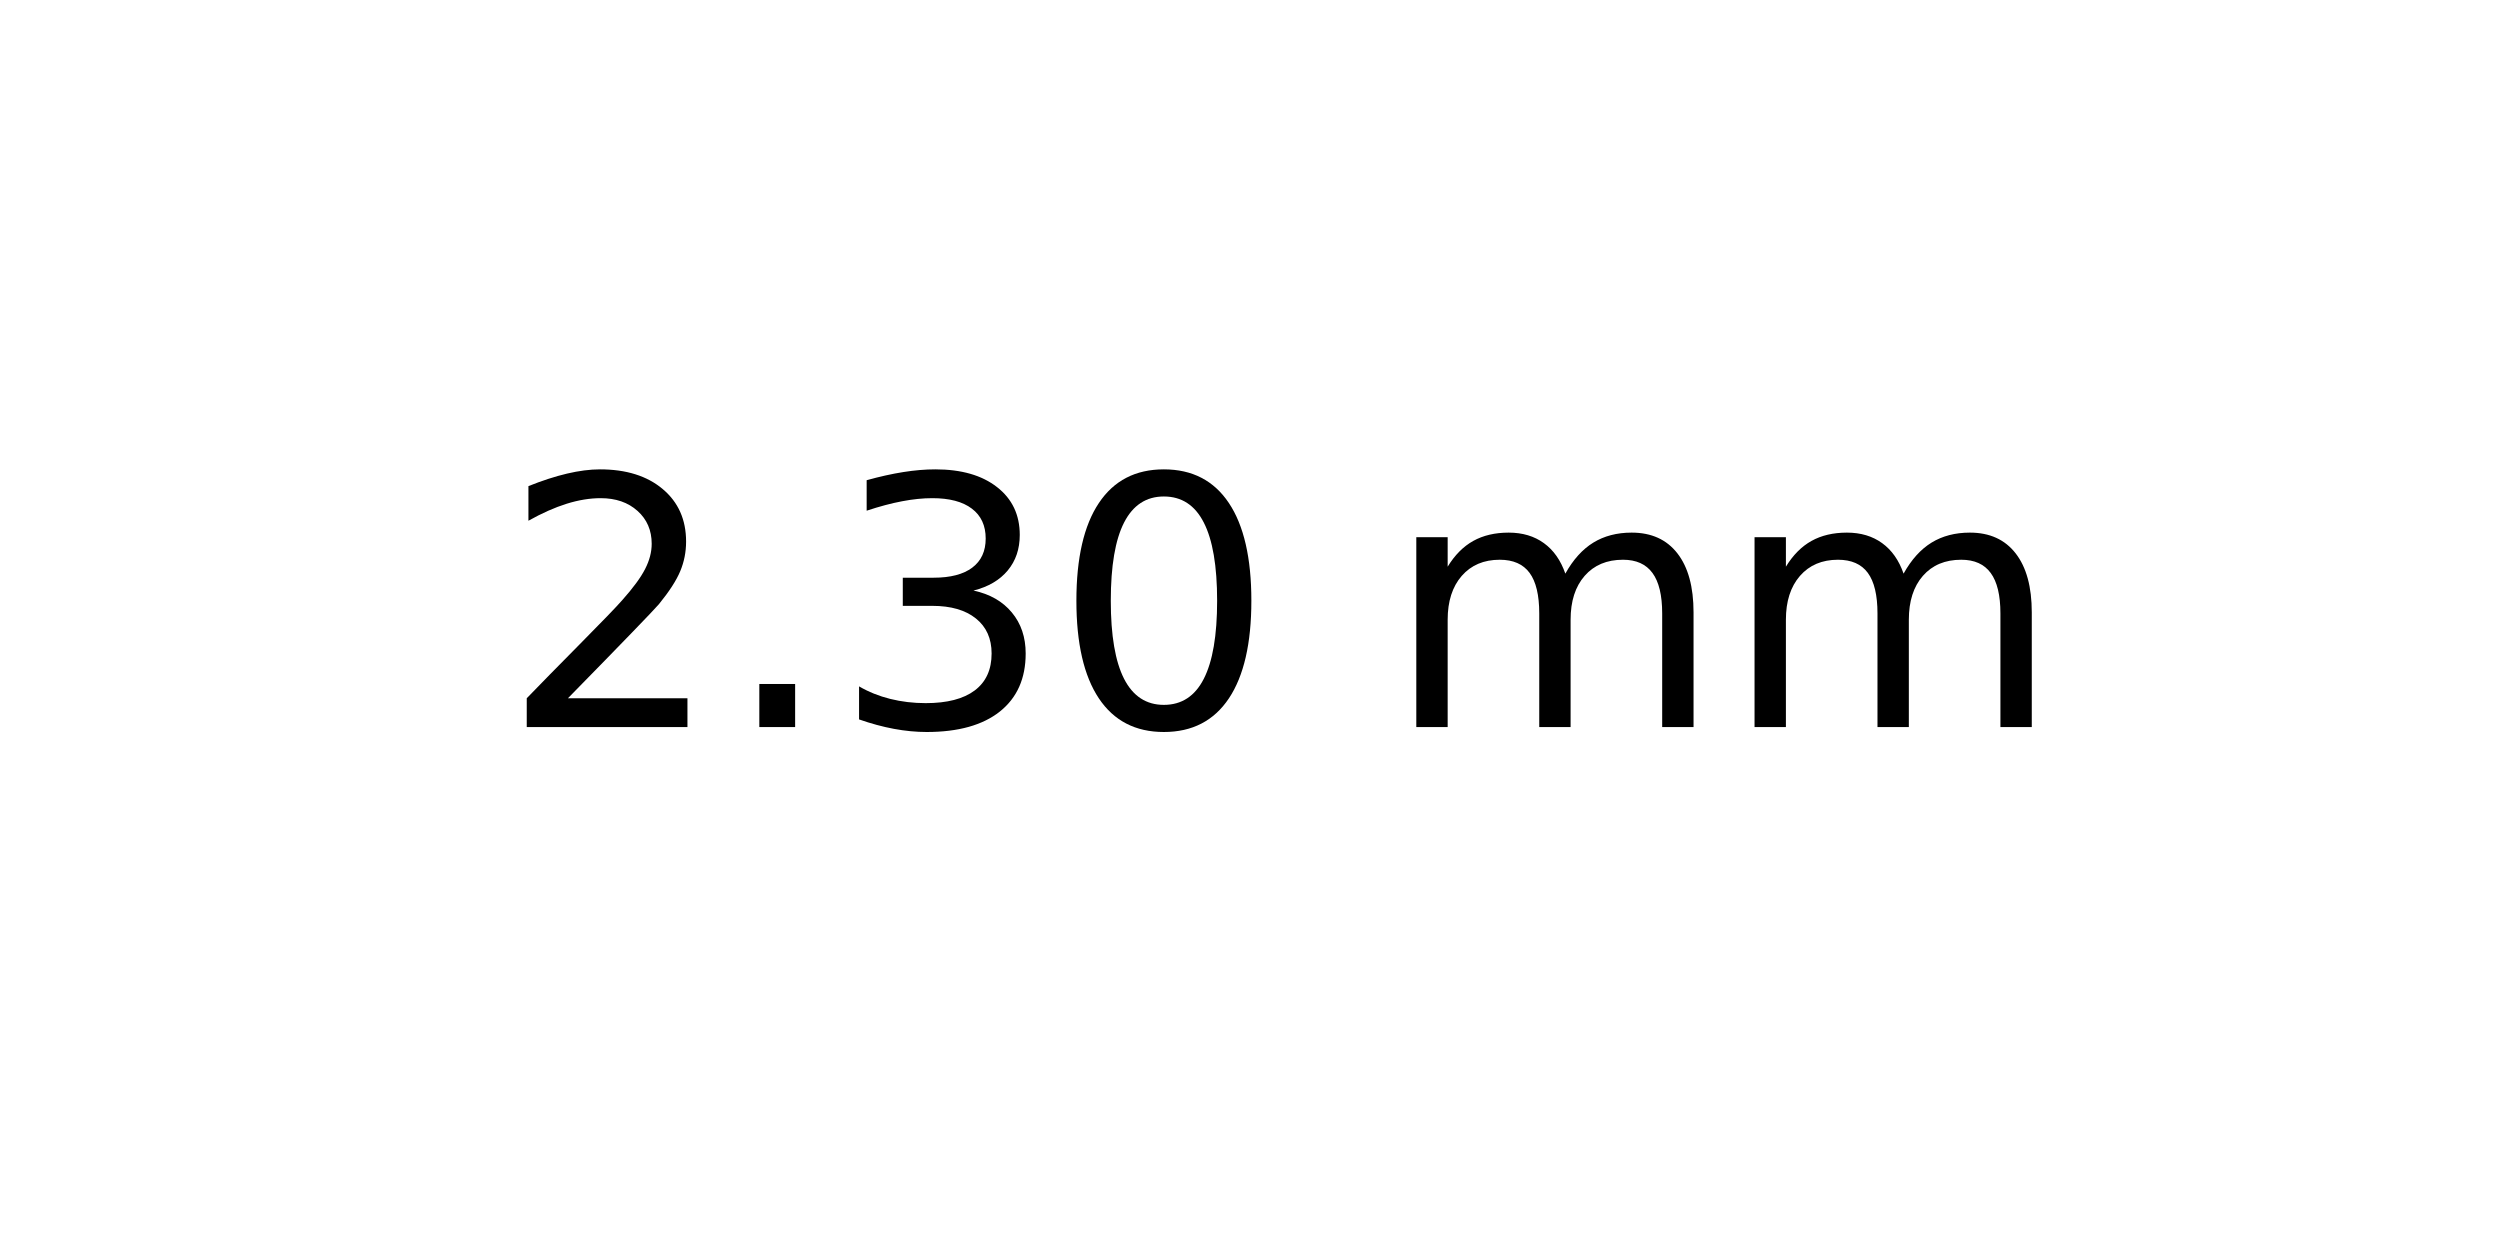
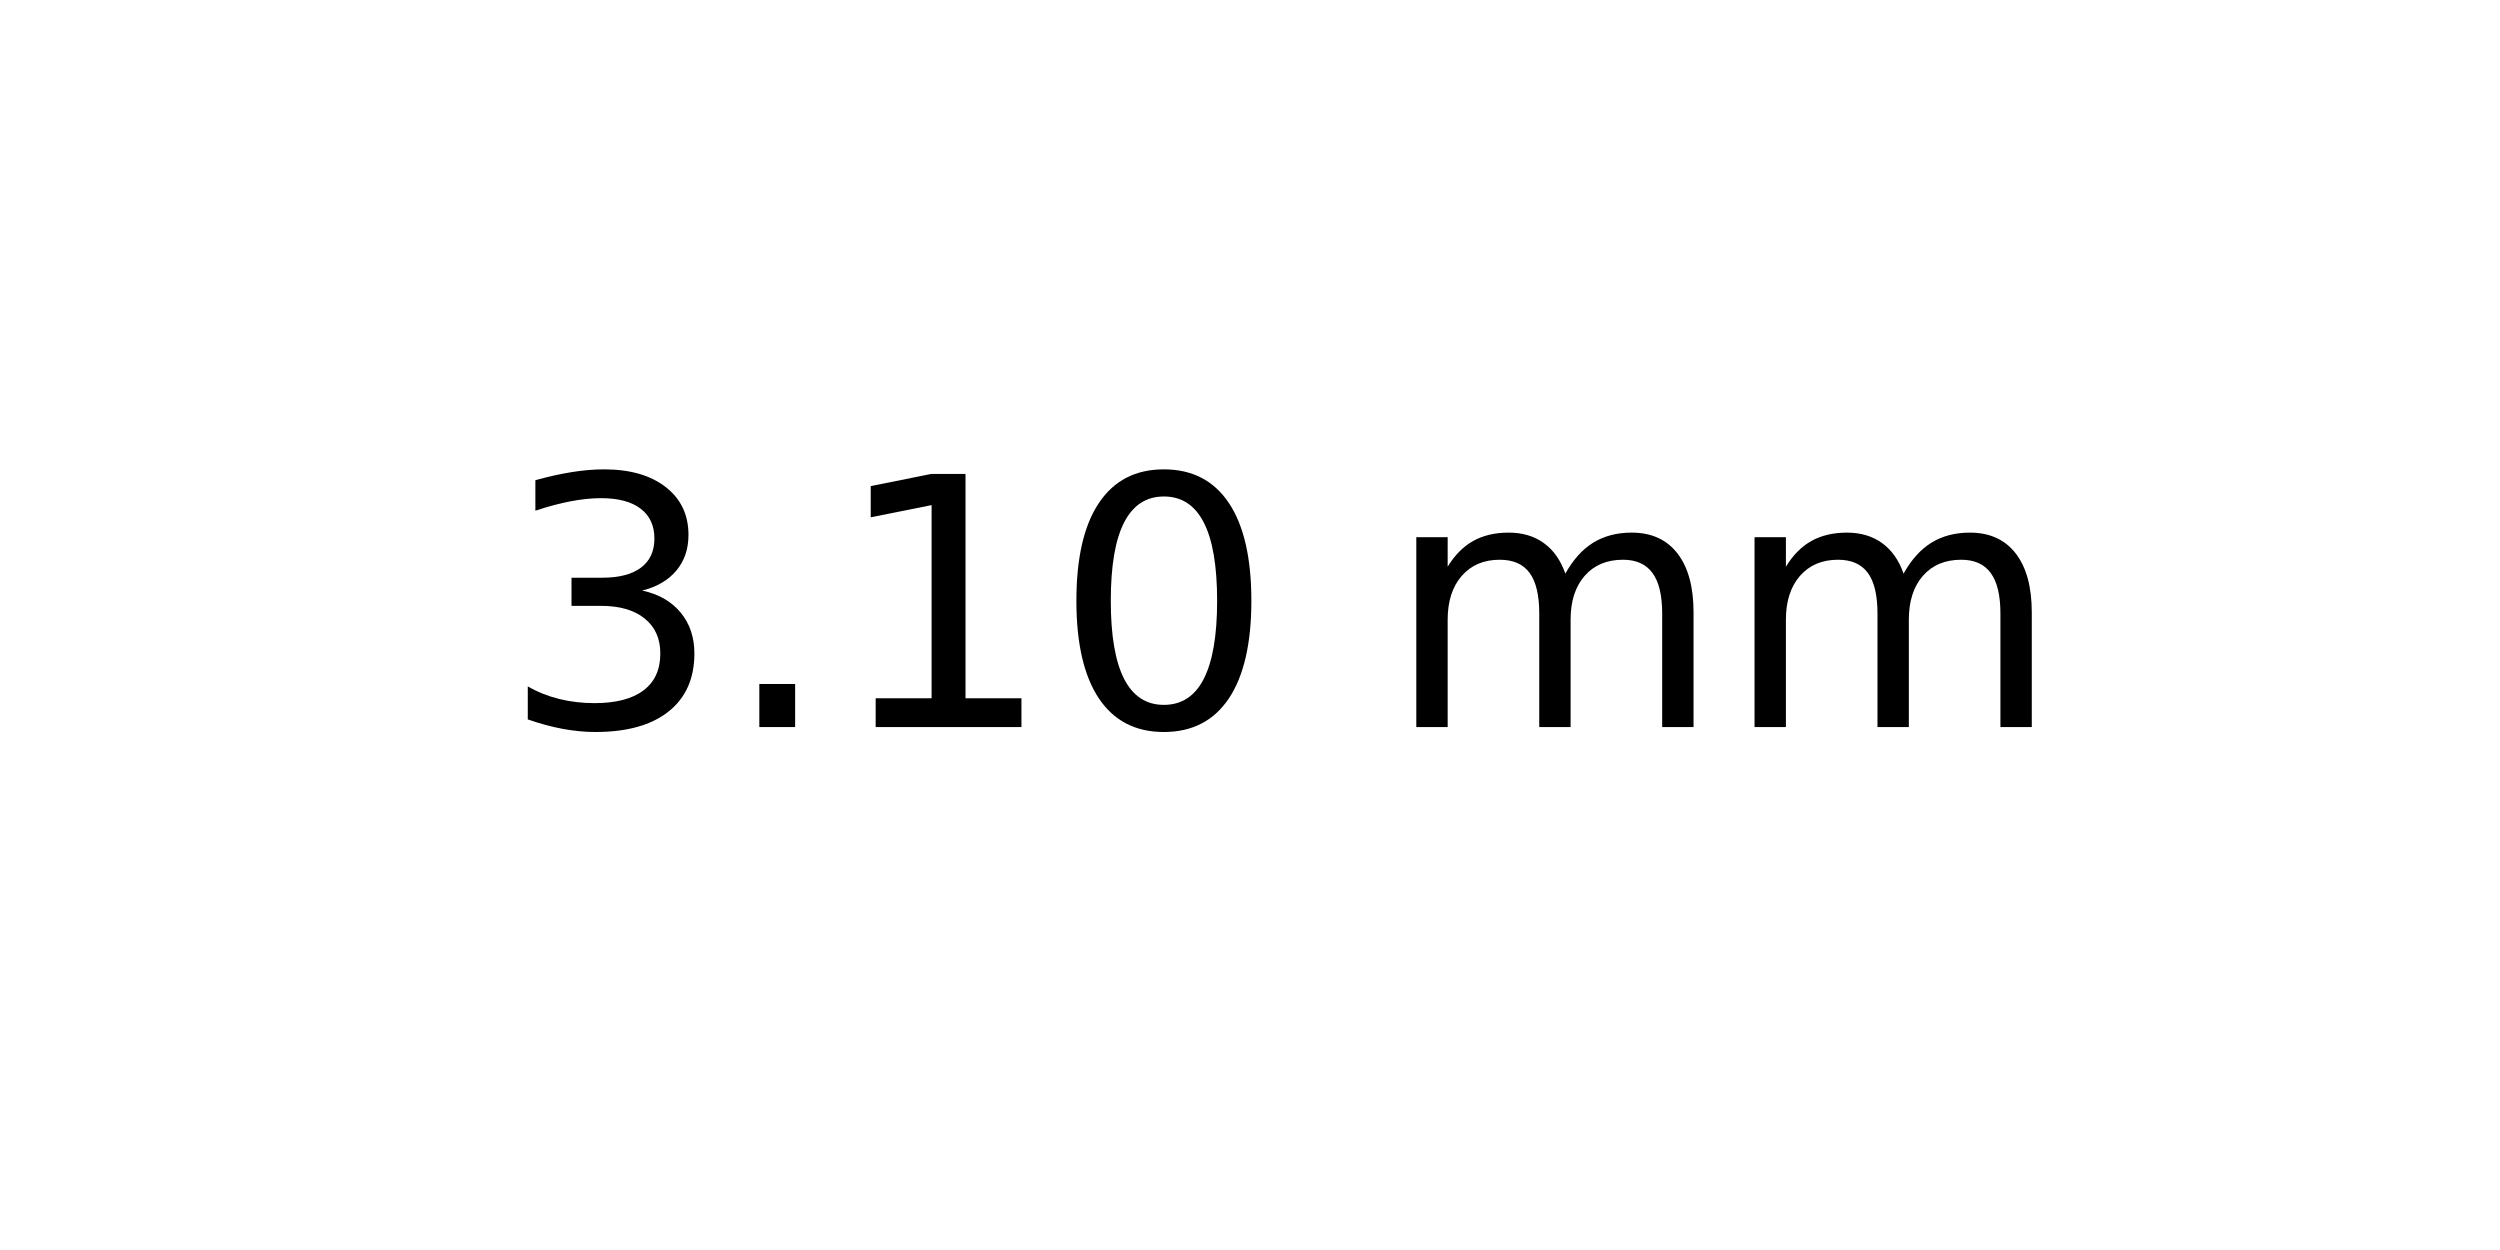
<svg xmlns="http://www.w3.org/2000/svg" xmlns:xlink="http://www.w3.org/1999/xlink" width="72pt" height="36pt" viewBox="0 0 72 36" version="1.1">
  <defs>
    <style type="text/css">*{stroke-linejoin: round; stroke-linecap: butt}</style>
  </defs>
  <g id="figure_1">
    <g id="axes_1">
      <g id="text_1">
        <g transform="translate(14.4375 20.93937) scale(0.1 -0.1)">
          <defs>
-             <path id="DejaVuSans-32" d="M 1228 531  L 3431 531  L 3431 0  L 469 0  L 469 531  Q 828 903 1448 1529  Q 2069 2156 2228 2338  Q 2531 2678 2651 2914  Q 2772 3150 2772 3378  Q 2772 3750 2511 3984  Q 2250 4219 1831 4219  Q 1534 4219 1204 4116  Q 875 4013 500 3803  L 500 4441  Q 881 4594 1212 4672  Q 1544 4750 1819 4750  Q 2544 4750 2975 4387  Q 3406 4025 3406 3419  Q 3406 3131 3298 2873  Q 3191 2616 2906 2266  Q 2828 2175 2409 1742  Q 1991 1309 1228 531  z " transform="scale(0.015625)" />
+             <path id="DejaVuSans-33" d="M 2597 2516  Q 3050 2419 3304 2112  Q 3559 1806 3559 1356  Q 3559 666 3084 287  Q 2609 -91 1734 -91  Q 1441 -91 1130 -33  Q 819 25 488 141  L 488 750  Q 750 597 1062 519  Q 1375 441 1716 441  Q 2309 441 2620 675  Q 2931 909 2931 1356  Q 2931 1769 2642 2001  Q 2353 2234 1838 2234  L 1294 2234  L 1294 2753  L 1863 2753  Q 2328 2753 2575 2939  Q 2822 3125 2822 3475  Q 2822 3834 2567 4026  Q 2313 4219 1838 4219  Q 1578 4219 1281 4162  Q 984 4106 628 3988  L 628 4550  Q 988 4650 1302 4700  Q 1616 4750 1894 4750  Q 2613 4750 3031 4423  Q 3450 4097 3450 3541  Q 3450 3153 3228 2886  Q 3006 2619 2597 2516  z " transform="scale(0.015625)" />
            <path id="DejaVuSans-2e" d="M 684 794  L 1344 794  L 1344 0  L 684 0  L 684 794  z " transform="scale(0.015625)" />
-             <path id="DejaVuSans-33" d="M 2597 2516  Q 3050 2419 3304 2112  Q 3559 1806 3559 1356  Q 3559 666 3084 287  Q 2609 -91 1734 -91  Q 1441 -91 1130 -33  Q 819 25 488 141  L 488 750  Q 750 597 1062 519  Q 1375 441 1716 441  Q 2309 441 2620 675  Q 2931 909 2931 1356  Q 2931 1769 2642 2001  Q 2353 2234 1838 2234  L 1294 2234  L 1294 2753  L 1863 2753  Q 2328 2753 2575 2939  Q 2822 3125 2822 3475  Q 2822 3834 2567 4026  Q 2313 4219 1838 4219  Q 1578 4219 1281 4162  Q 984 4106 628 3988  L 628 4550  Q 988 4650 1302 4700  Q 1616 4750 1894 4750  Q 2613 4750 3031 4423  Q 3450 4097 3450 3541  Q 3450 3153 3228 2886  Q 3006 2619 2597 2516  z " transform="scale(0.015625)" />
+             <path id="DejaVuSans-31" d="M 794 531  L 1825 531  L 1825 4091  L 703 3866  L 703 4441  L 1819 4666  L 2450 4666  L 2450 531  L 3481 531  L 3481 0  L 794 0  L 794 531  z " transform="scale(0.015625)" />
            <path id="DejaVuSans-30" d="M 2034 4250  Q 1547 4250 1301 3770  Q 1056 3291 1056 2328  Q 1056 1369 1301 889  Q 1547 409 2034 409  Q 2525 409 2770 889  Q 3016 1369 3016 2328  Q 3016 3291 2770 3770  Q 2525 4250 2034 4250  z M 2034 4750  Q 2819 4750 3233 4129  Q 3647 3509 3647 2328  Q 3647 1150 3233 529  Q 2819 -91 2034 -91  Q 1250 -91 836 529  Q 422 1150 422 2328  Q 422 3509 836 4129  Q 1250 4750 2034 4750  z " transform="scale(0.015625)" />
            <path id="DejaVuSans-20" transform="scale(0.015625)" />
            <path id="DejaVuSans-6d" d="M 3328 2828  Q 3544 3216 3844 3400  Q 4144 3584 4550 3584  Q 5097 3584 5394 3201  Q 5691 2819 5691 2113  L 5691 0  L 5113 0  L 5113 2094  Q 5113 2597 4934 2840  Q 4756 3084 4391 3084  Q 3944 3084 3684 2787  Q 3425 2491 3425 1978  L 3425 0  L 2847 0  L 2847 2094  Q 2847 2600 2669 2842  Q 2491 3084 2119 3084  Q 1678 3084 1418 2786  Q 1159 2488 1159 1978  L 1159 0  L 581 0  L 581 3500  L 1159 3500  L 1159 2956  Q 1356 3278 1631 3431  Q 1906 3584 2284 3584  Q 2666 3584 2933 3390  Q 3200 3197 3328 2828  z " transform="scale(0.015625)" />
          </defs>
-           <use xlink:href="#DejaVuSans-32" />
+           <use xlink:href="#DejaVuSans-33" />
          <use xlink:href="#DejaVuSans-2e" x="63.623" />
-           <use xlink:href="#DejaVuSans-33" x="95.41" />
+           <use xlink:href="#DejaVuSans-31" x="95.41" />
          <use xlink:href="#DejaVuSans-30" x="159.033" />
          <use xlink:href="#DejaVuSans-20" x="222.656" />
          <use xlink:href="#DejaVuSans-6d" x="254.443" />
          <use xlink:href="#DejaVuSans-6d" x="351.855" />
        </g>
      </g>
    </g>
  </g>
</svg>
